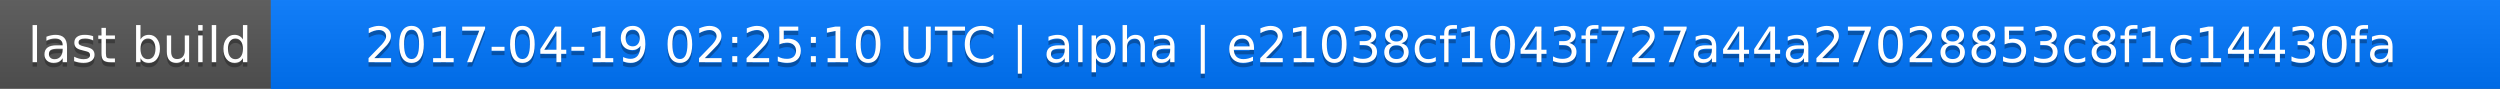
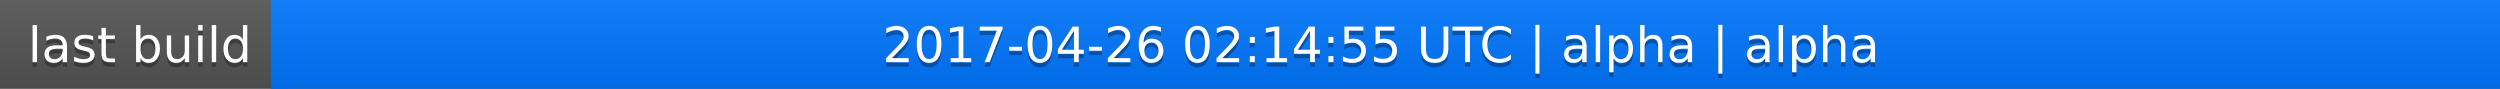
<svg xmlns="http://www.w3.org/2000/svg" width="563" height="20">
  <linearGradient id="a" x2="0" y2="100%">
    <stop offset="0" stop-color="#bbb" stop-opacity=".1" />
    <stop offset="1" stop-opacity=".1" />
  </linearGradient>
  <rect rx="0" width="563" height="20" fill="#555" />
  <rect rx="0" x="61" width="502" height="20" fill="#07f" />
  <path fill="#07f" d="M61 0h4v20h-4z" />
  <rect rx="0" width="563" height="20" fill="url(#a)" />
  <g fill="#fff" text-anchor="middle" font-family="DejaVu Sans,Verdana,Geneva,sans-serif" font-size="11">
    <text x="31.5" y="15" fill="#010101" fill-opacity=".3">last build</text>
    <text x="31.5" y="14">last build</text>
-     <text x="311" y="15" fill="#010101" fill-opacity=".3">2017-04-19 02:25:10 UTC | alpha | e21038cf1043f727a44a27028853c8f1c14430fa</text>
-     <text x="311" y="14">2017-04-19 02:25:10 UTC | alpha | e21038cf1043f727a44a27028853c8f1c14430fa</text>
+     <text x="311" y="15" fill="#010101" fill-opacity=".3">2017-04-26 02:14:55 UTC | alpha | alpha</text>
+     <text x="311" y="14">2017-04-26 02:14:55 UTC | alpha | alpha</text>
  </g>
</svg>
